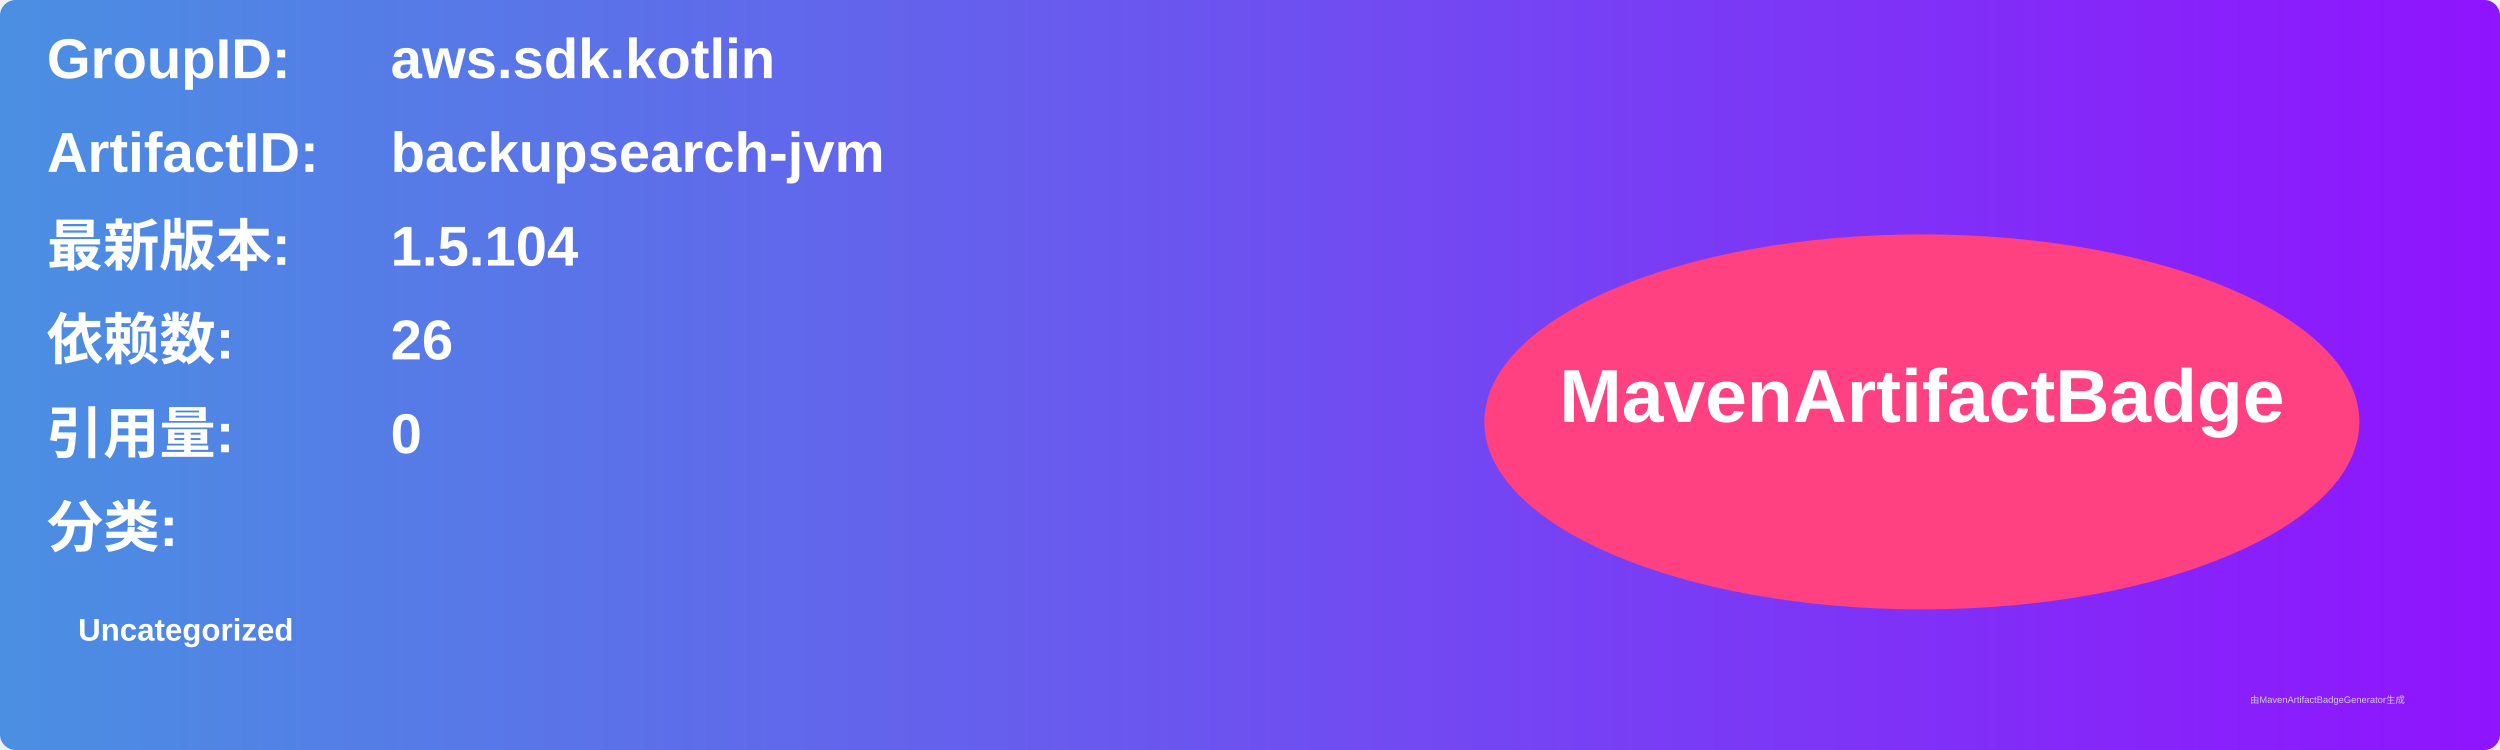
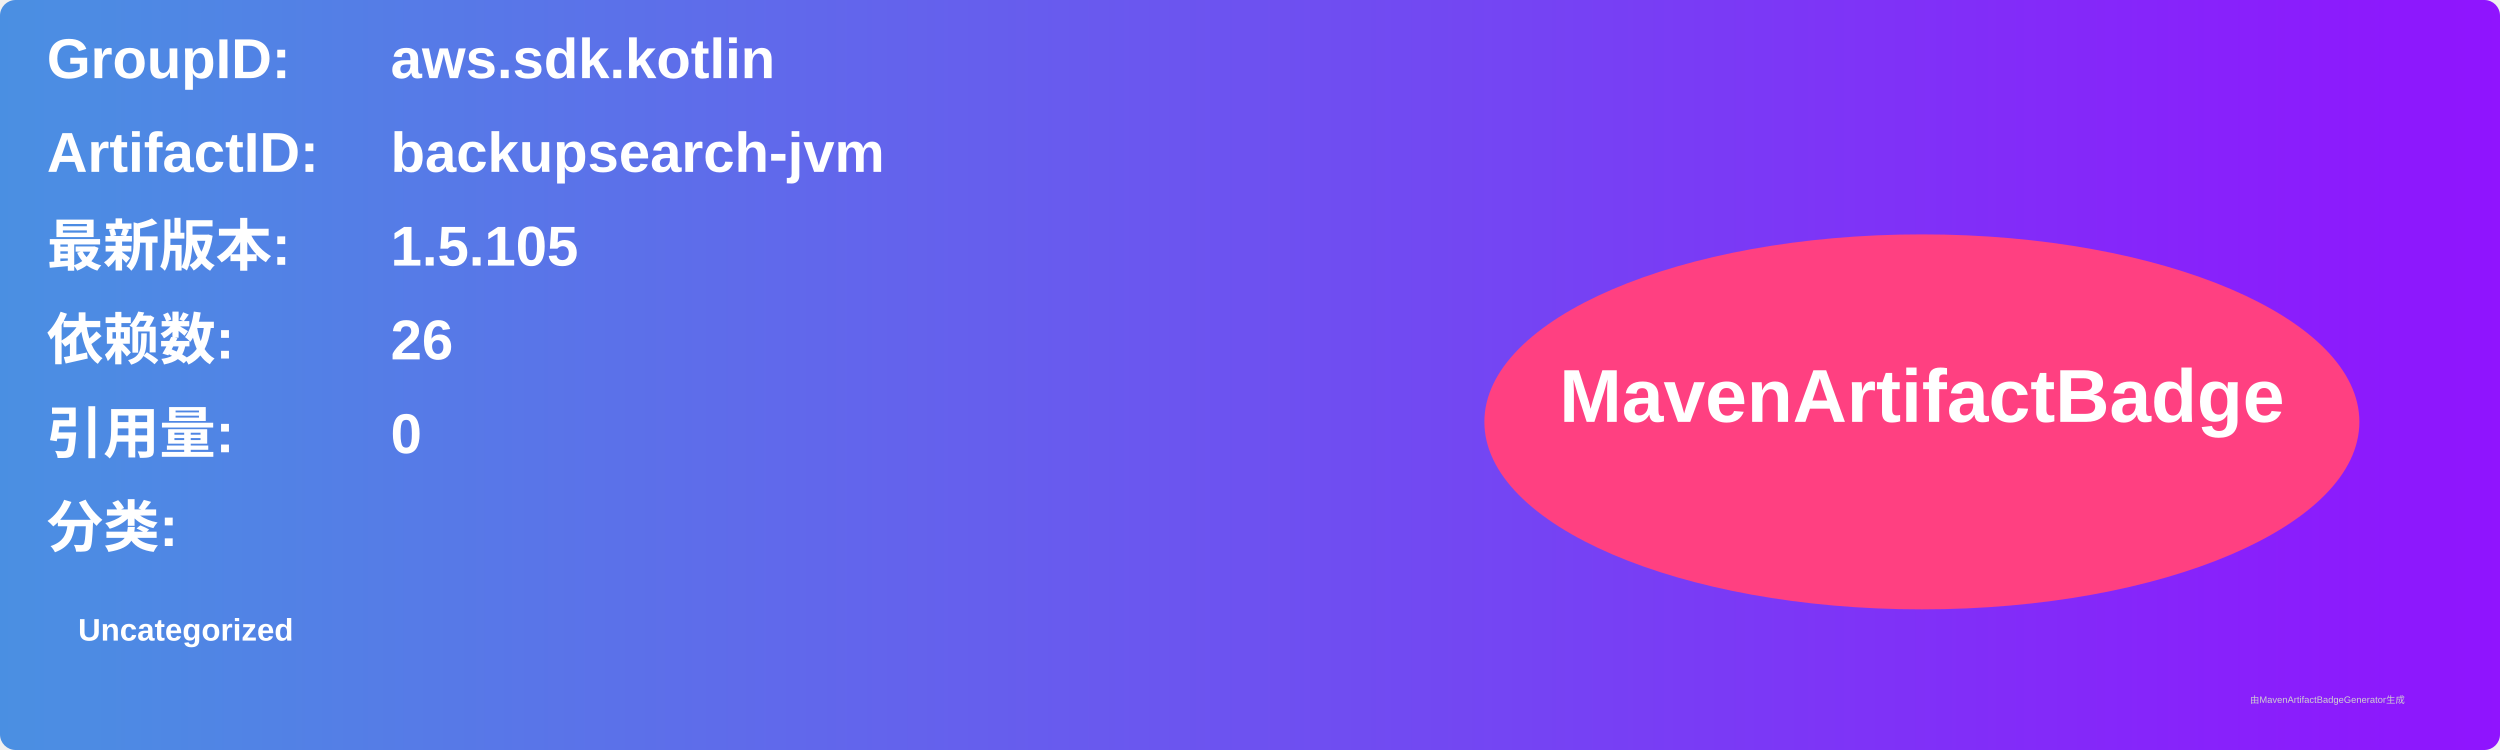
<svg xmlns="http://www.w3.org/2000/svg" width="800" height="240" viewBox="0 0 800 240">
  <linearGradient id="grad" x1="0%" y1="0%" x2="100%" y2="0%">
    <stop offset="0%" stop-color="#4a90e2" />
    <stop offset="100%" stop-color="#9013fe" />
  </linearGradient>
  <rect width="100%" height="100%" rx="5" ry="5" fill="url(#grad)" />
  <g transform="translate(15, 15)">
    <text x="0" y="10" font-family="Arial" font-size="18" fill="white" font-weight="bold" width="260">GroupID:</text>
    <text x="110" y="10" font-family="Arial" font-size="18" fill="white" font-weight="bold" width="460">aws.sdk.kotlin</text>
    <text x="0" y="40" font-family="Arial" font-size="18" fill="white" font-weight="bold" width="260">ArtifactID:</text>
    <text x="110" y="40" font-family="Arial" font-size="18" fill="white" font-weight="bold" width="460">backupsearch-jvm</text>
    <text x="0" y="70" font-family="Arial" font-size="18" fill="white" font-weight="bold">最新版本:</text>
    <text x="110" y="70" font-family="Arial" font-size="18" fill="white" font-weight="bold">
-       <tspan font-weight="bold">1.5.104</tspan>
+       <tspan font-weight="bold">1.5.105</tspan>
    </text>
    <text x="0" y="100" font-family="Arial" font-size="18" fill="white" font-weight="bold">依赖数: </text>
    <text x="110" y="100" font-family="Arial" font-size="18" fill="white">
      <tspan font-weight="bold">26</tspan>
    </text>
    <text x="0" y="130" font-family="Arial" font-size="18" fill="white" font-weight="bold">引用量: </text>
    <text x="110" y="130" font-family="Arial" font-size="18" fill="white">
      <tspan font-weight="bold">0</tspan>
    </text>
    <text x="0" y="160" font-family="Arial" font-size="18" fill="white" font-weight="bold">分类:</text>
    <text x="10" y="190" font-family="Arial" font-size="10" fill="white">
      <tspan font-weight="bold">Uncategorized</tspan>
    </text>
    <ellipse cx="600" cy="120" rx="140" ry="60" fill="#ff4081" />
    <text x="600" y="120" text-anchor="middle" font-family="Arial" font-size="24" fill="white" font-weight="bold">MavenArtifactBadge</text>
  </g>
  <text x="720" y="225" font-family="Arial" font-size="3" fill="#d0d0d0">由MavenArtifactBadgeGenerator生成</text>
</svg>
